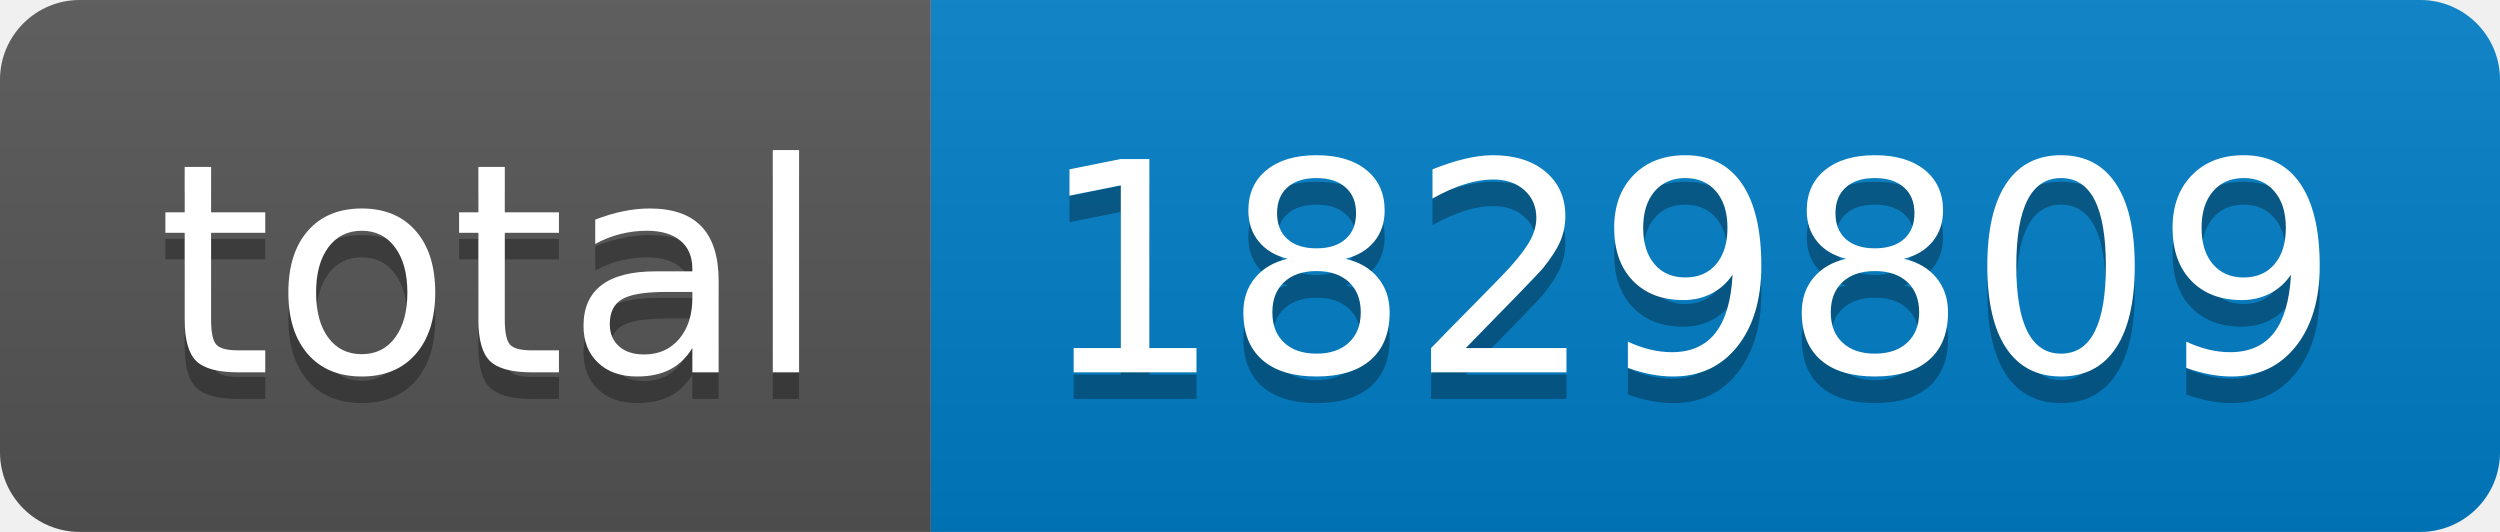
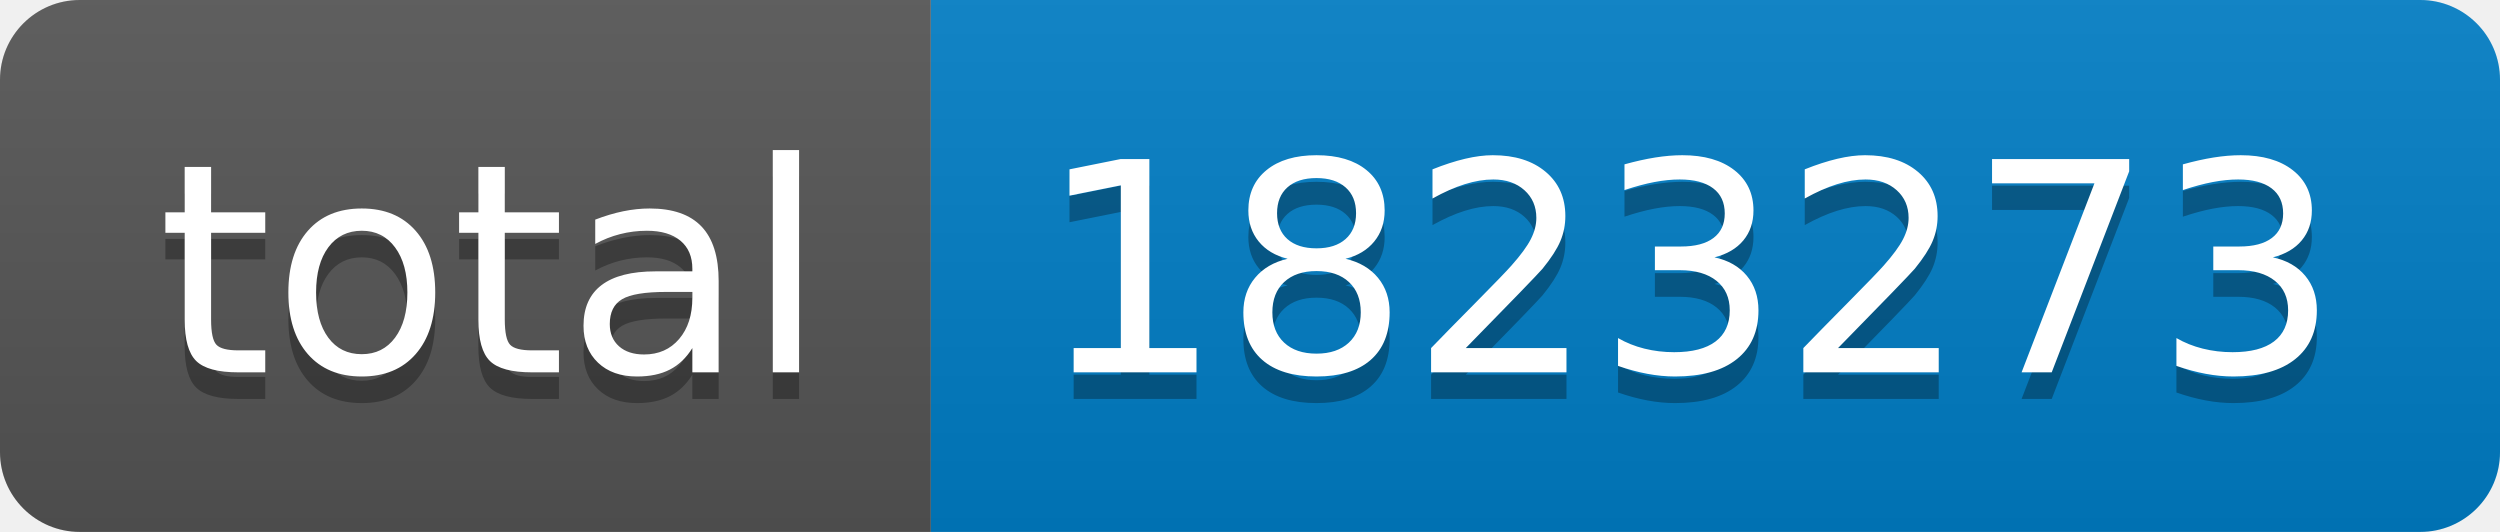
- <svg xmlns="http://www.w3.org/2000/svg" width="94" height="20" role="img" aria-label="total: 1829809">
+ <svg xmlns="http://www.w3.org/2000/svg" width="94" height="20" role="img" aria-label="total: 1823273">
  <linearGradient id="s" x2="0" y2="100%">
    <stop offset="0" stop-color="#bbb" stop-opacity=".1" />
    <stop offset="1" stop-opacity=".1" />
  </linearGradient>
  <clipPath id="r">
    <rect width="94" height="20" rx="3" fill="#fff" />
  </clipPath>
  <g clip-path="url(#r)">
    <rect width="35" height="20" fill="#555" />
    <rect x="35" width="59" height="20" fill="#007ec6" />
    <rect width="94" height="20" fill="url(#s)" />
  </g>
  <g fill="#fff" text-anchor="middle" font-family="Verdana,Geneva,DejaVu Sans,sans-serif" text-rendering="geometricPrecision" font-size="110">
    <text aria-hidden="true" x="185" y="150" fill="#010101" fill-opacity=".3" transform="scale(.1)" textLength="250">total</text>
    <text x="185" y="140" transform="scale(.1)" fill="#fff" textLength="250">total</text>
-     <text aria-hidden="true" x="635" y="150" fill="#010101" fill-opacity=".3" transform="scale(.1)" textLength="490">1829809</text>
-     <text x="635" y="140" transform="scale(.1)" fill="#fff" textLength="490">1829809</text>
+     <text aria-hidden="true" x="635" y="150" fill="#010101" fill-opacity=".3" transform="scale(.1)" textLength="490">1823273</text>
+     <text x="635" y="140" transform="scale(.1)" fill="#fff" textLength="490">1823273</text>
  </g>
</svg>
